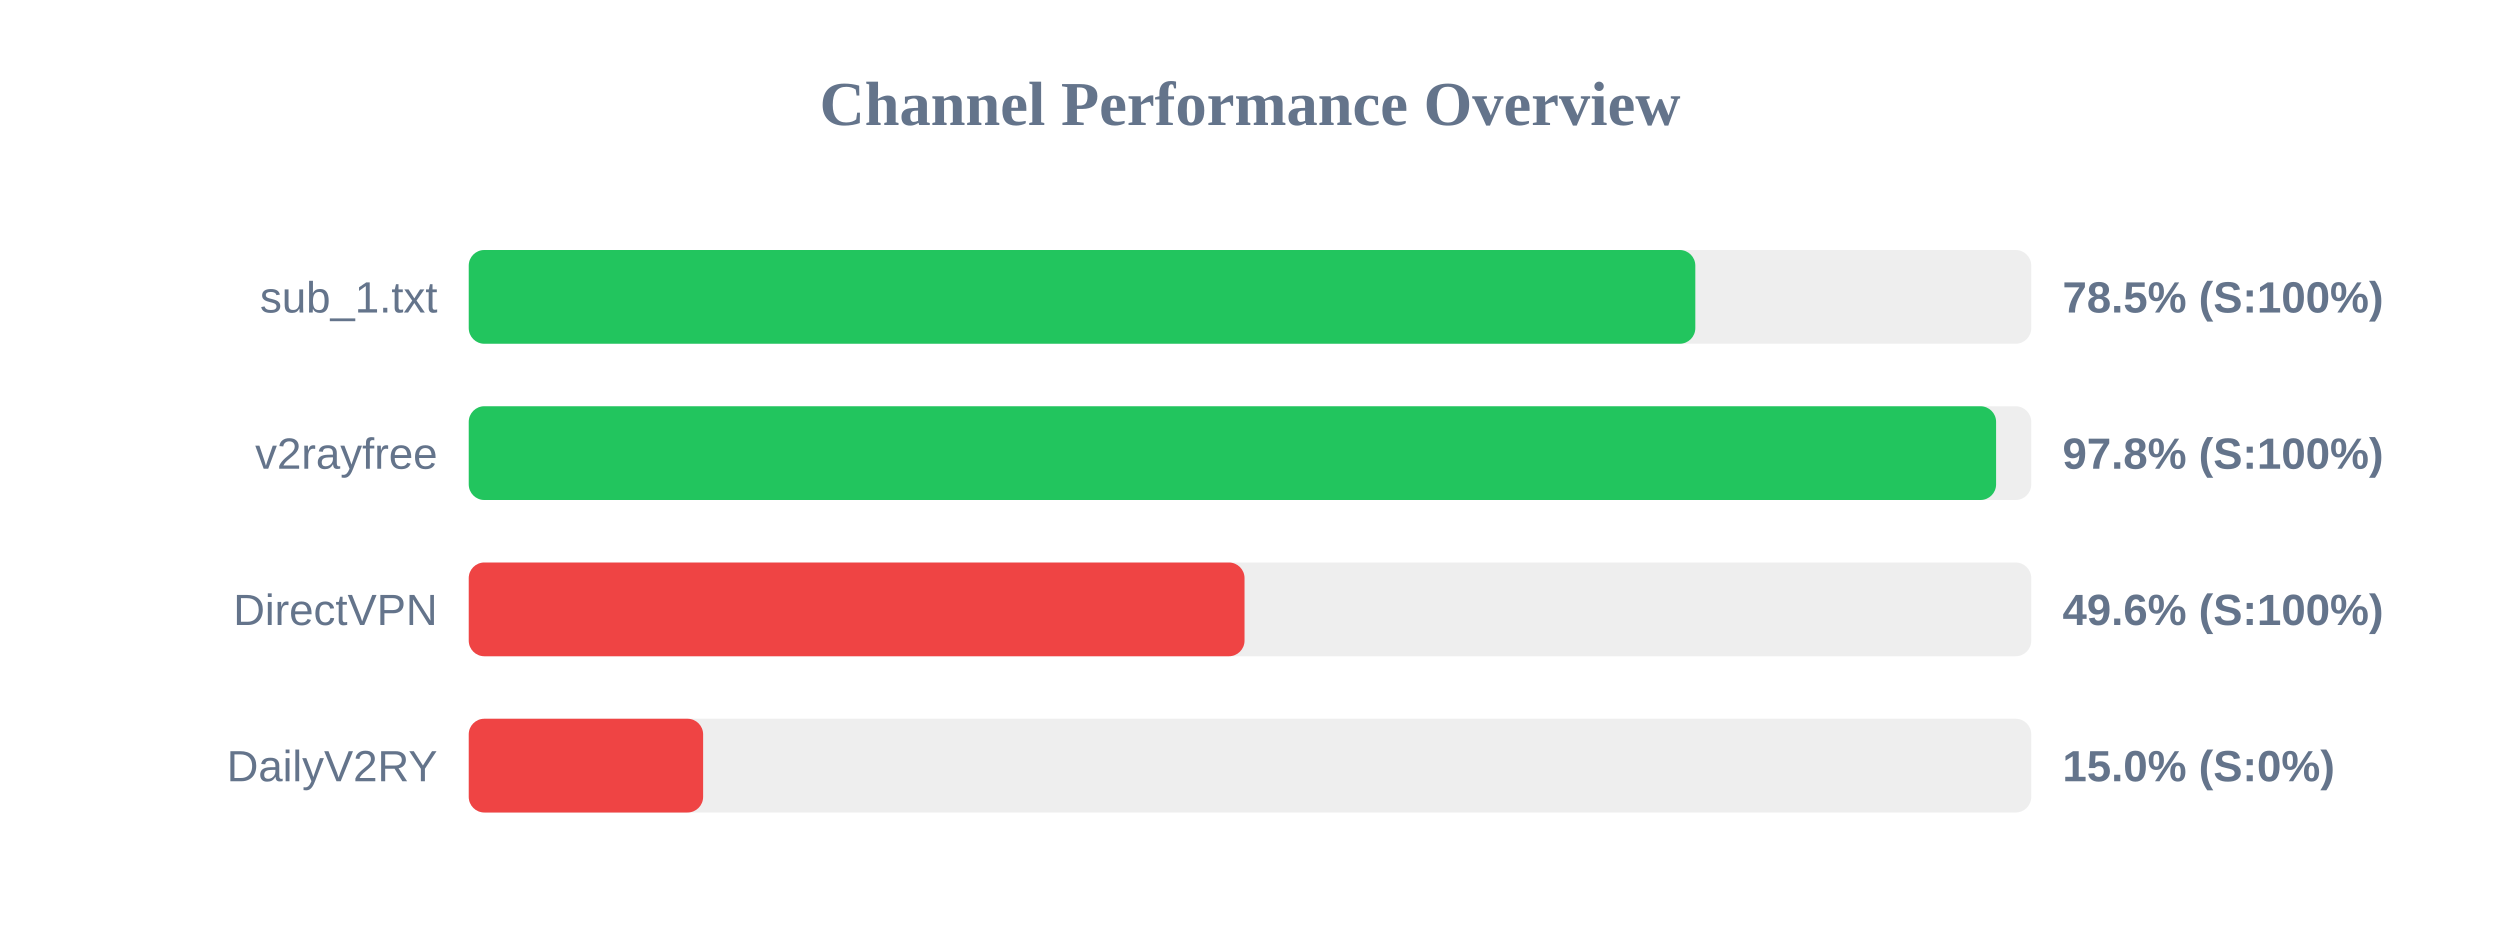
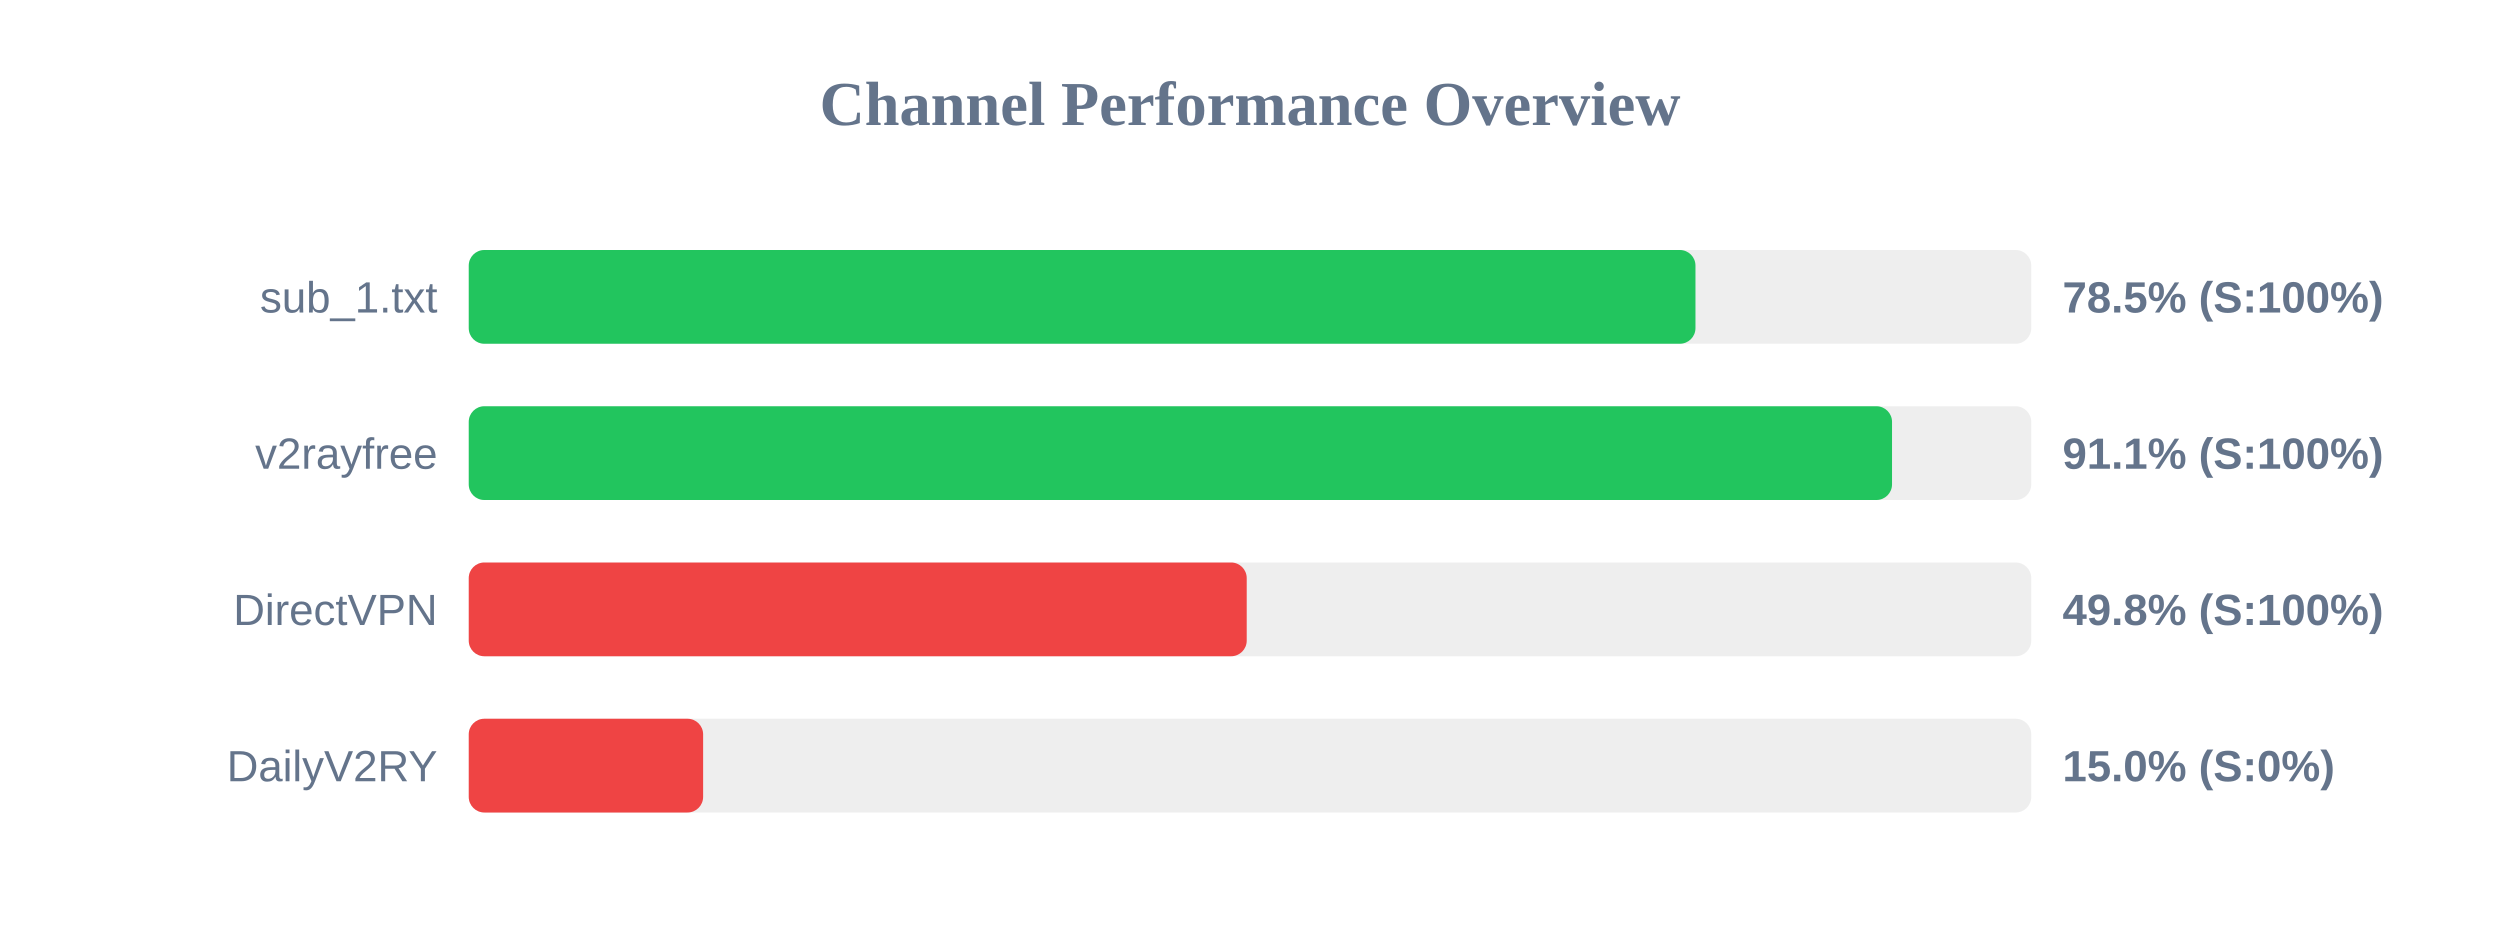
<svg xmlns="http://www.w3.org/2000/svg" width="800" height="300" version="1.1">
  <style>
        .row { font: 14px Arial; fill: #64748b; }
        .score { font: bold 14px Arial; fill: #64748b; }
    </style>
  <text x="400" y="40" text-anchor="middle" font-size="20px" font-weight="bold" fill="#64748b">Channel Performance Overview</text>
  <rect x="150" y="80" width="500" height="30" fill="#eee" rx="5" />
-   <rect x="150" y="80" width="392.5" height="30" fill="#22c55e" rx="5" />
+   <rect x="150" y="80" width="392.55" height="30" fill="#22c55e" rx="5" />
  <text x="140" y="100" text-anchor="end" class="row">sub_1.txt</text>
  <text x="660" y="100" text-anchor="start" class="score">78.5% (S:100%)</text>
  <rect x="150" y="130" width="500" height="30" fill="#eee" rx="5" />
-   <rect x="150" y="130" width="488.75" height="30" fill="#22c55e" rx="5" />
+   <rect x="150" y="130" width="455.45" height="30" fill="#22c55e" rx="5" />
  <text x="140" y="150" text-anchor="end" class="row">v2rayfree</text>
-   <text x="660" y="150" text-anchor="start" class="score">97.8% (S:100%)</text>
+   <text x="660" y="150" text-anchor="start" class="score">91.1% (S:100%)</text>
  <rect x="150" y="180" width="500" height="30" fill="#eee" rx="5" />
-   <rect x="150" y="180" width="248.25" height="30" fill="#ef4444" rx="5" />
+   <rect x="150" y="180" width="248.95" height="30" fill="#ef4444" rx="5" />
  <text x="140" y="200" text-anchor="end" class="row">DirectVPN</text>
-   <text x="660" y="200" text-anchor="start" class="score">49.6% (S:100%)</text>
+   <text x="660" y="200" text-anchor="start" class="score">49.8% (S:100%)</text>
  <rect x="150" y="230" width="500" height="30" fill="#eee" rx="5" />
  <rect x="150" y="230" width="75.0" height="30" fill="#ef4444" rx="5" />
  <text x="140" y="250" text-anchor="end" class="row">DailyV2RY</text>
  <text x="660" y="250" text-anchor="start" class="score">15.0% (S:0%)</text>
</svg>
